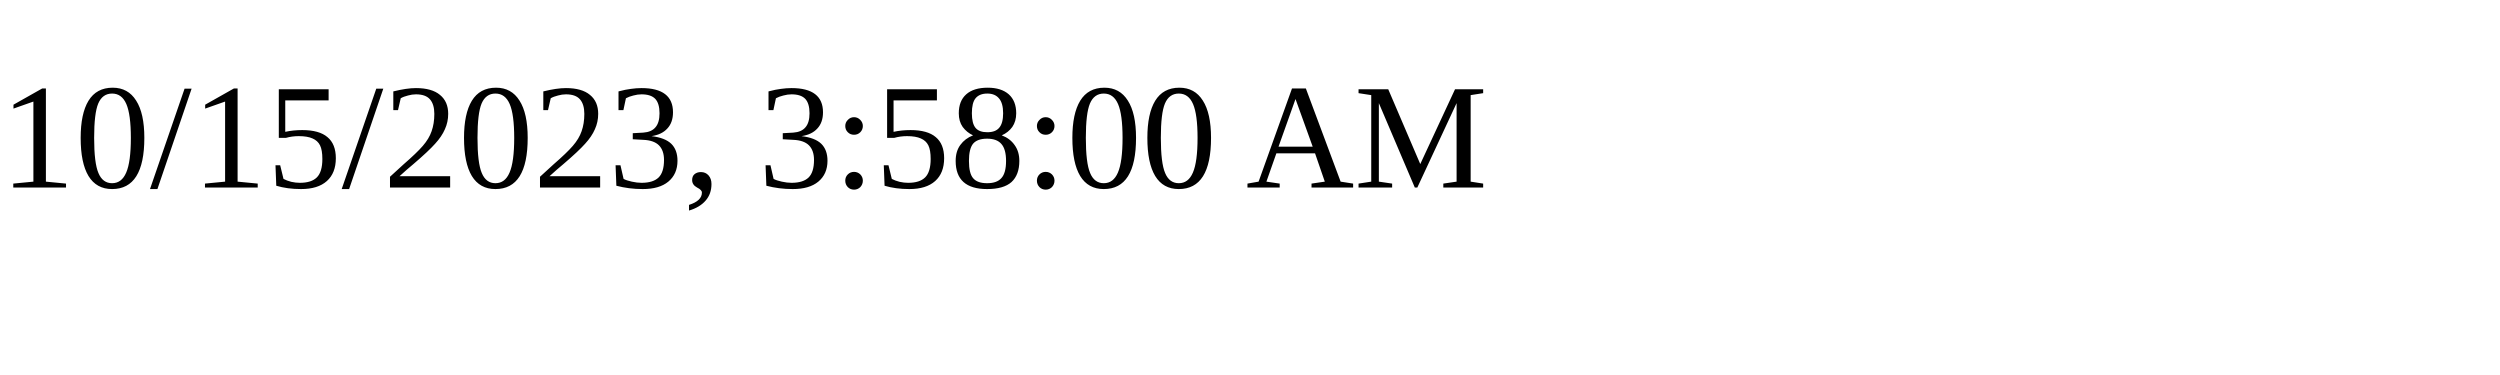
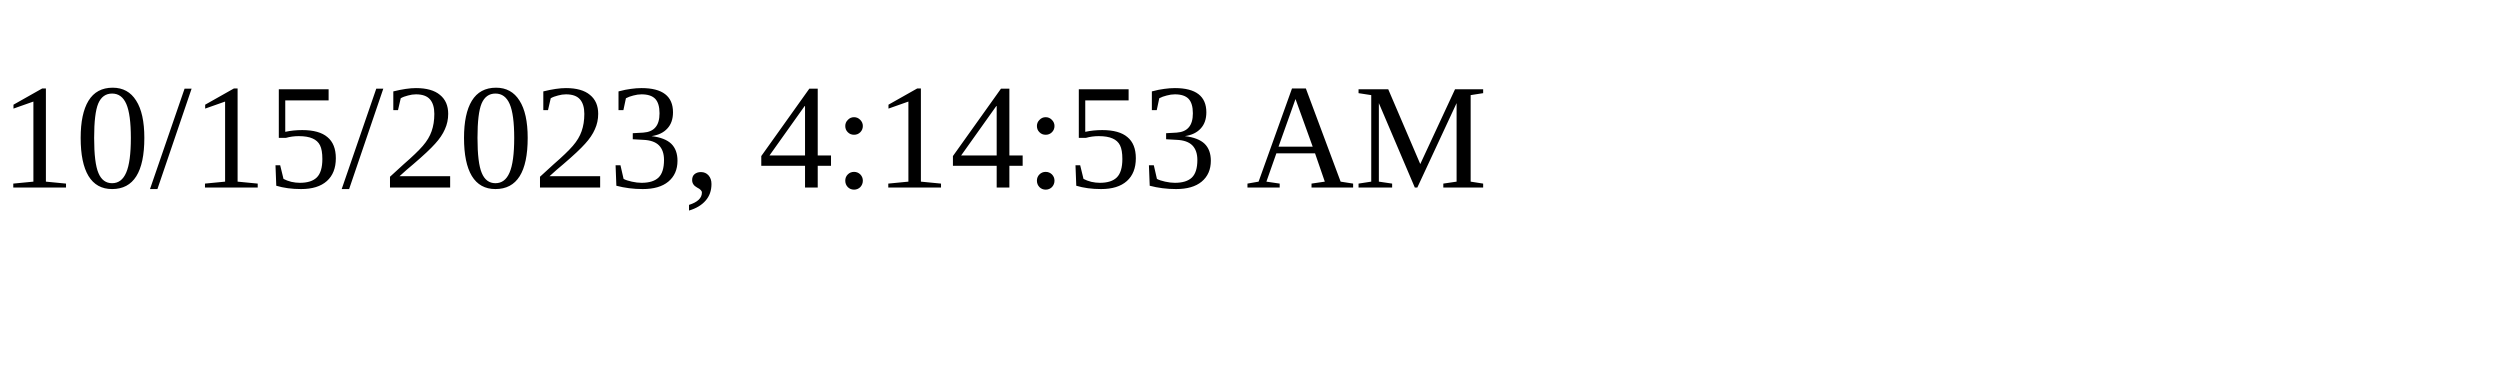
<svg xmlns="http://www.w3.org/2000/svg" height="30" width="200">
-   <text x="0" y="15">10/15/2023, 3:58:00 AM</text>
+   <text x="0" y="15">10/15/2023, 4:14:53 AM</text>
</svg>
